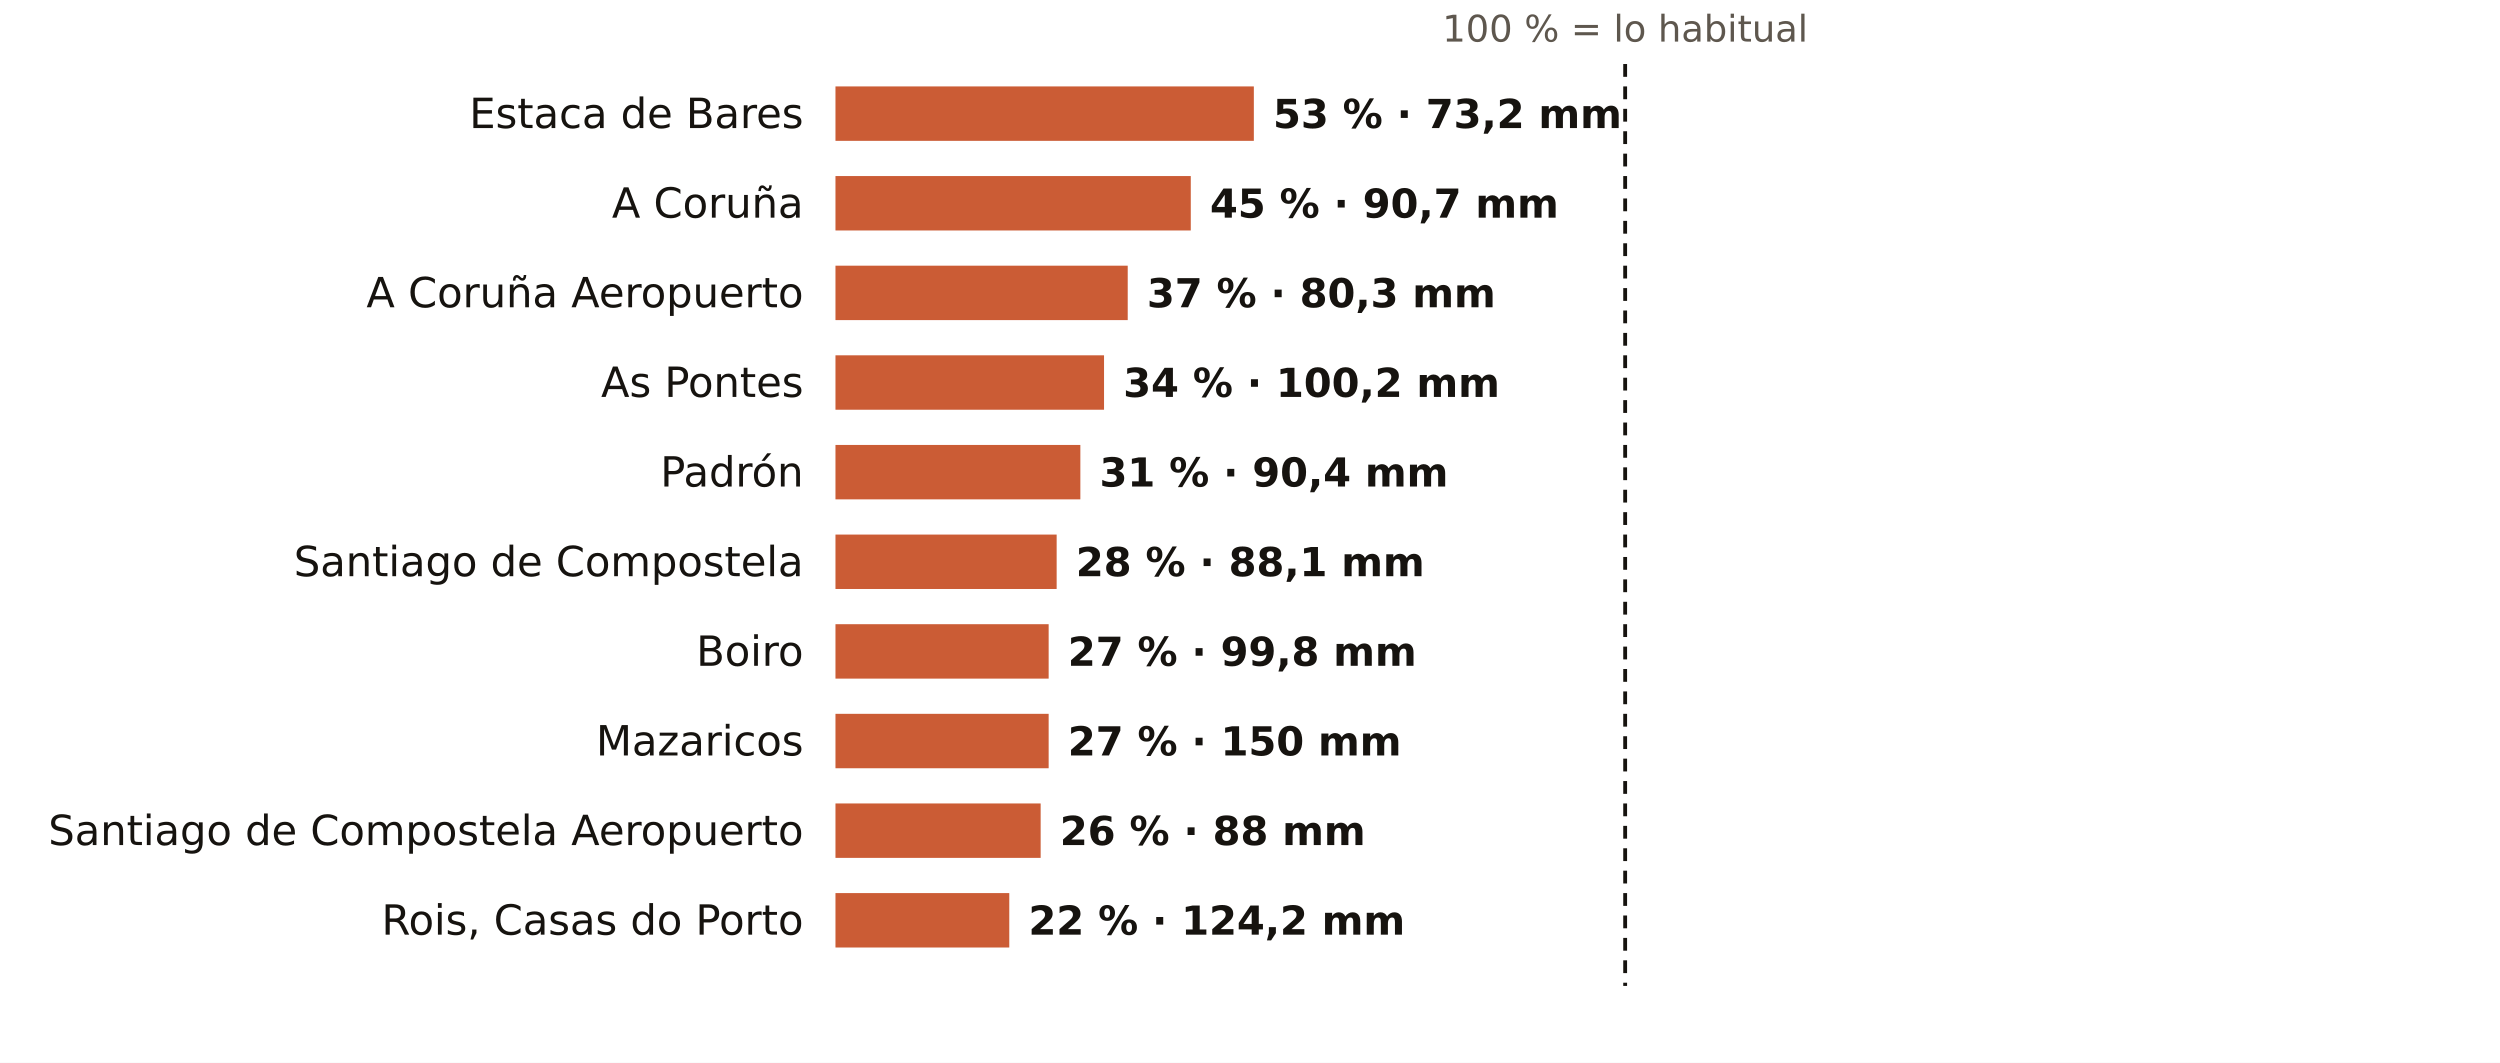
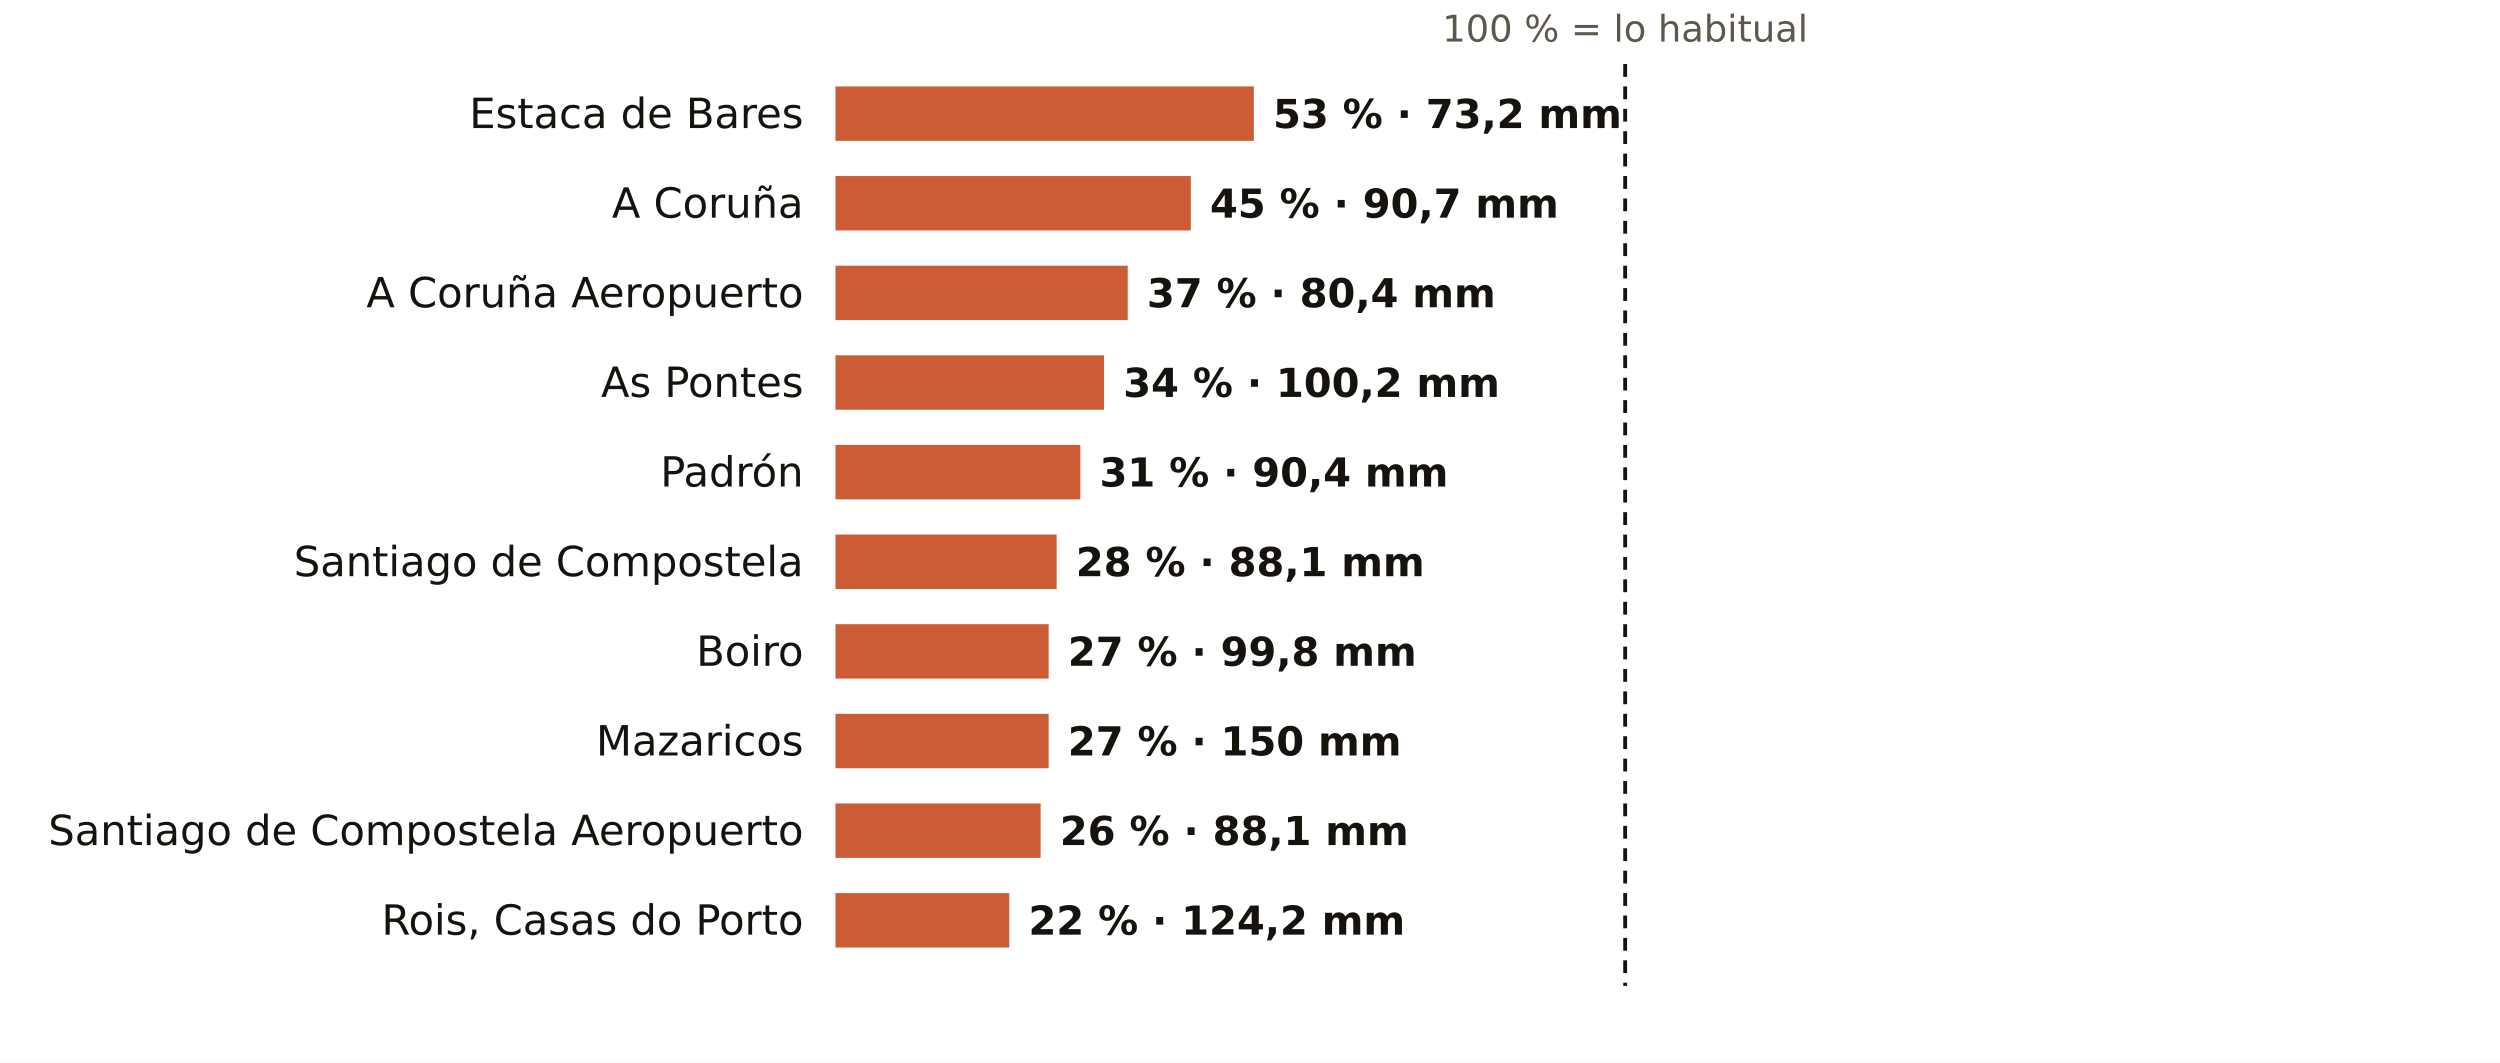
<svg xmlns="http://www.w3.org/2000/svg" viewBox="0 0 781 332" width="781" height="332" role="img" aria-label="El otoño en los pluviómetros de AEMET de A Coruña: % de lo habitual">
  <rect width="781" height="332" fill="#FFFFFF" />
  <text x="507.7" y="13.0" font-size="11.5" fill="#5E574E" text-anchor="middle" font-weight="400" font-family="Public Sans, DejaVu Sans, Arial, sans-serif">100 % = lo habitual</text>
  <text x="251.0" y="40.0" font-size="13" fill="#16130F" text-anchor="end" font-weight="500" font-family="Public Sans, DejaVu Sans, Arial, sans-serif">Estaca de Bares</text>
  <rect x="261" y="27" width="130.7" height="17" fill="#C4461A" opacity="0.88" />
  <text x="397.7" y="40.0" font-size="12.5" fill="#16130F" text-anchor="start" font-weight="600" font-family="Public Sans, DejaVu Sans, Arial, sans-serif">53 % · 73,2 mm</text>
  <text x="251.0" y="68.0" font-size="13" fill="#16130F" text-anchor="end" font-weight="500" font-family="Public Sans, DejaVu Sans, Arial, sans-serif">A Coruña</text>
  <rect x="261" y="55" width="111.0" height="17" fill="#C4461A" opacity="0.88" />
  <text x="378.0" y="68.0" font-size="12.5" fill="#16130F" text-anchor="start" font-weight="600" font-family="Public Sans, DejaVu Sans, Arial, sans-serif">45 % · 90,7 mm</text>
  <text x="251.0" y="96.0" font-size="13" fill="#16130F" text-anchor="end" font-weight="500" font-family="Public Sans, DejaVu Sans, Arial, sans-serif">A Coruña Aeropuerto</text>
  <rect x="261" y="83" width="91.3" height="17" fill="#C4461A" opacity="0.88" />
-   <text x="358.3" y="96.0" font-size="12.5" fill="#16130F" text-anchor="start" font-weight="600" font-family="Public Sans, DejaVu Sans, Arial, sans-serif">37 % · 80,3 mm</text>
+   <text x="358.3" y="96.0" font-size="12.5" fill="#16130F" text-anchor="start" font-weight="600" font-family="Public Sans, DejaVu Sans, Arial, sans-serif">37 % · 80,4 mm</text>
  <text x="251.0" y="124.0" font-size="13" fill="#16130F" text-anchor="end" font-weight="500" font-family="Public Sans, DejaVu Sans, Arial, sans-serif">As Pontes</text>
  <rect x="261" y="111" width="83.9" height="17" fill="#C4461A" opacity="0.88" />
  <text x="350.9" y="124.0" font-size="12.5" fill="#16130F" text-anchor="start" font-weight="600" font-family="Public Sans, DejaVu Sans, Arial, sans-serif">34 % · 100,2 mm</text>
  <text x="251.0" y="152.0" font-size="13" fill="#16130F" text-anchor="end" font-weight="500" font-family="Public Sans, DejaVu Sans, Arial, sans-serif">Padrón</text>
  <rect x="261" y="139" width="76.5" height="17" fill="#C4461A" opacity="0.88" />
  <text x="343.5" y="152.0" font-size="12.5" fill="#16130F" text-anchor="start" font-weight="600" font-family="Public Sans, DejaVu Sans, Arial, sans-serif">31 % · 90,4 mm</text>
  <text x="251.0" y="180.0" font-size="13" fill="#16130F" text-anchor="end" font-weight="500" font-family="Public Sans, DejaVu Sans, Arial, sans-serif">Santiago de Compostela</text>
  <rect x="261" y="167" width="69.1" height="17" fill="#C4461A" opacity="0.88" />
  <text x="336.1" y="180.0" font-size="12.5" fill="#16130F" text-anchor="start" font-weight="600" font-family="Public Sans, DejaVu Sans, Arial, sans-serif">28 % · 88,1 mm</text>
  <text x="251.0" y="208.0" font-size="13" fill="#16130F" text-anchor="end" font-weight="500" font-family="Public Sans, DejaVu Sans, Arial, sans-serif">Boiro</text>
  <rect x="261" y="195" width="66.6" height="17" fill="#C4461A" opacity="0.88" />
  <text x="333.6" y="208.0" font-size="12.5" fill="#16130F" text-anchor="start" font-weight="600" font-family="Public Sans, DejaVu Sans, Arial, sans-serif">27 % · 99,8 mm</text>
  <text x="251.0" y="236.0" font-size="13" fill="#16130F" text-anchor="end" font-weight="500" font-family="Public Sans, DejaVu Sans, Arial, sans-serif">Mazaricos</text>
  <rect x="261" y="223" width="66.6" height="17" fill="#C4461A" opacity="0.88" />
  <text x="333.6" y="236.0" font-size="12.5" fill="#16130F" text-anchor="start" font-weight="600" font-family="Public Sans, DejaVu Sans, Arial, sans-serif">27 % · 150 mm</text>
  <text x="251.0" y="264.0" font-size="13" fill="#16130F" text-anchor="end" font-weight="500" font-family="Public Sans, DejaVu Sans, Arial, sans-serif">Santiago de Compostela Aeropuerto</text>
  <rect x="261" y="251" width="64.1" height="17" fill="#C4461A" opacity="0.88" />
-   <text x="331.1" y="264.0" font-size="12.5" fill="#16130F" text-anchor="start" font-weight="600" font-family="Public Sans, DejaVu Sans, Arial, sans-serif">26 % · 88 mm</text>
+   <text x="331.1" y="264.0" font-size="12.5" fill="#16130F" text-anchor="start" font-weight="600" font-family="Public Sans, DejaVu Sans, Arial, sans-serif">26 % · 88,1 mm</text>
  <text x="251.0" y="292.0" font-size="13" fill="#16130F" text-anchor="end" font-weight="500" font-family="Public Sans, DejaVu Sans, Arial, sans-serif">Rois, Casas do Porto</text>
  <rect x="261" y="279" width="54.3" height="17" fill="#C4461A" opacity="0.88" />
  <text x="321.3" y="292.0" font-size="12.5" fill="#16130F" text-anchor="start" font-weight="600" font-family="Public Sans, DejaVu Sans, Arial, sans-serif">22 % · 124,2 mm</text>
  <line x1="507.7" x2="507.7" y1="20" y2="308" stroke="#16130F" stroke-width="1.2" stroke-dasharray="4 3" />
</svg>
